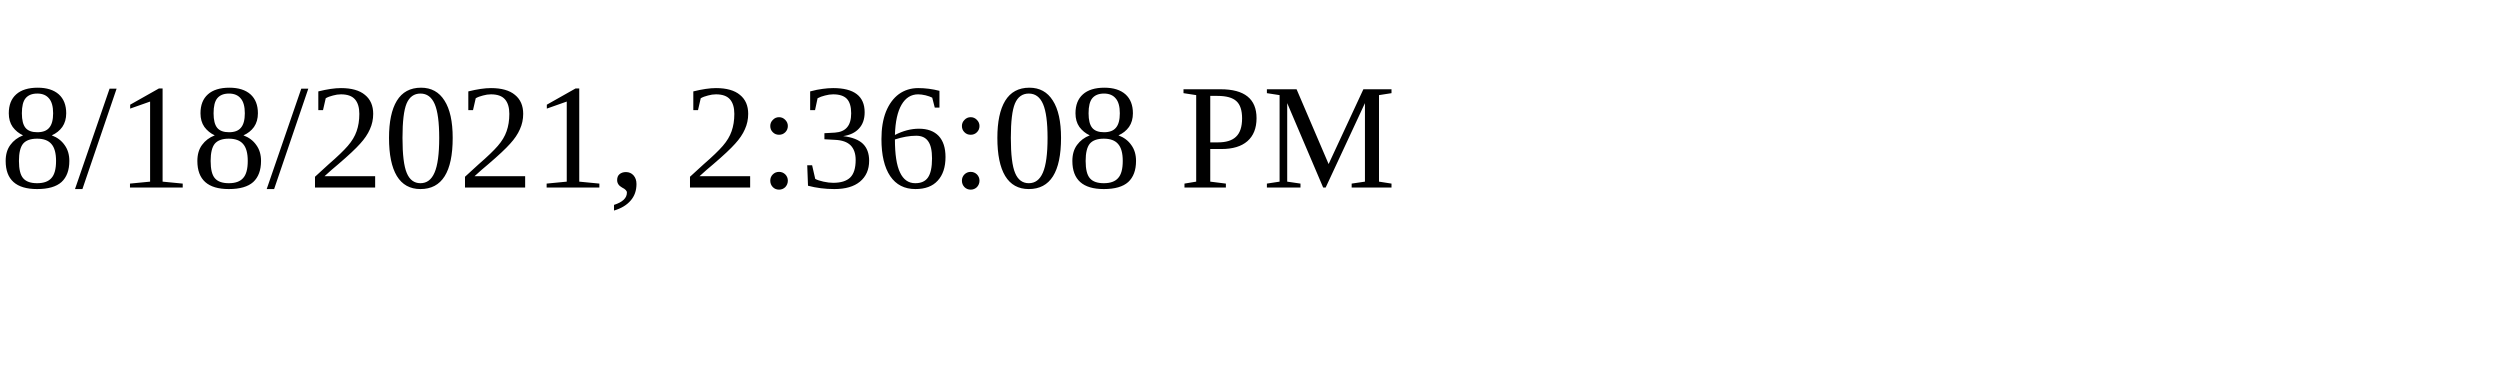
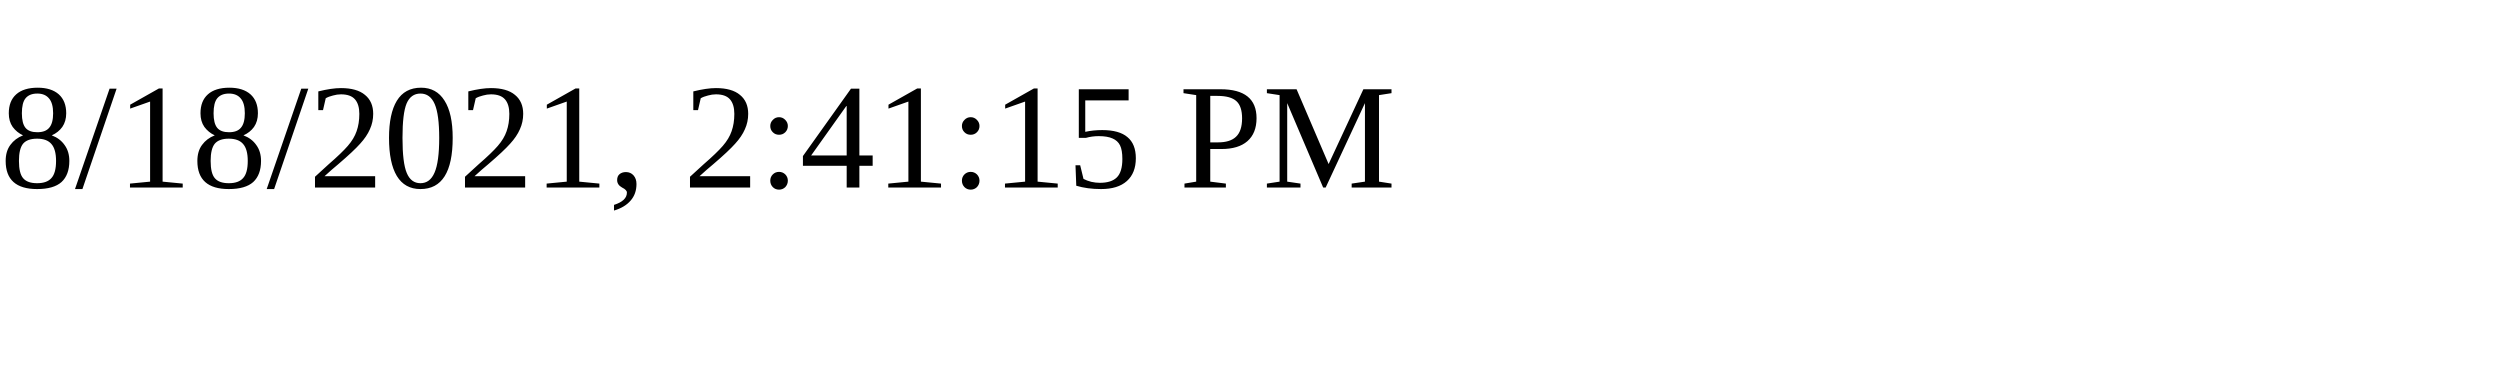
<svg xmlns="http://www.w3.org/2000/svg" height="30" width="200">
-   <text x="0" y="15">8/18/2021, 2:36:08 PM</text>
+   <text x="0" y="15">8/18/2021, 2:41:15 PM</text>
</svg>
